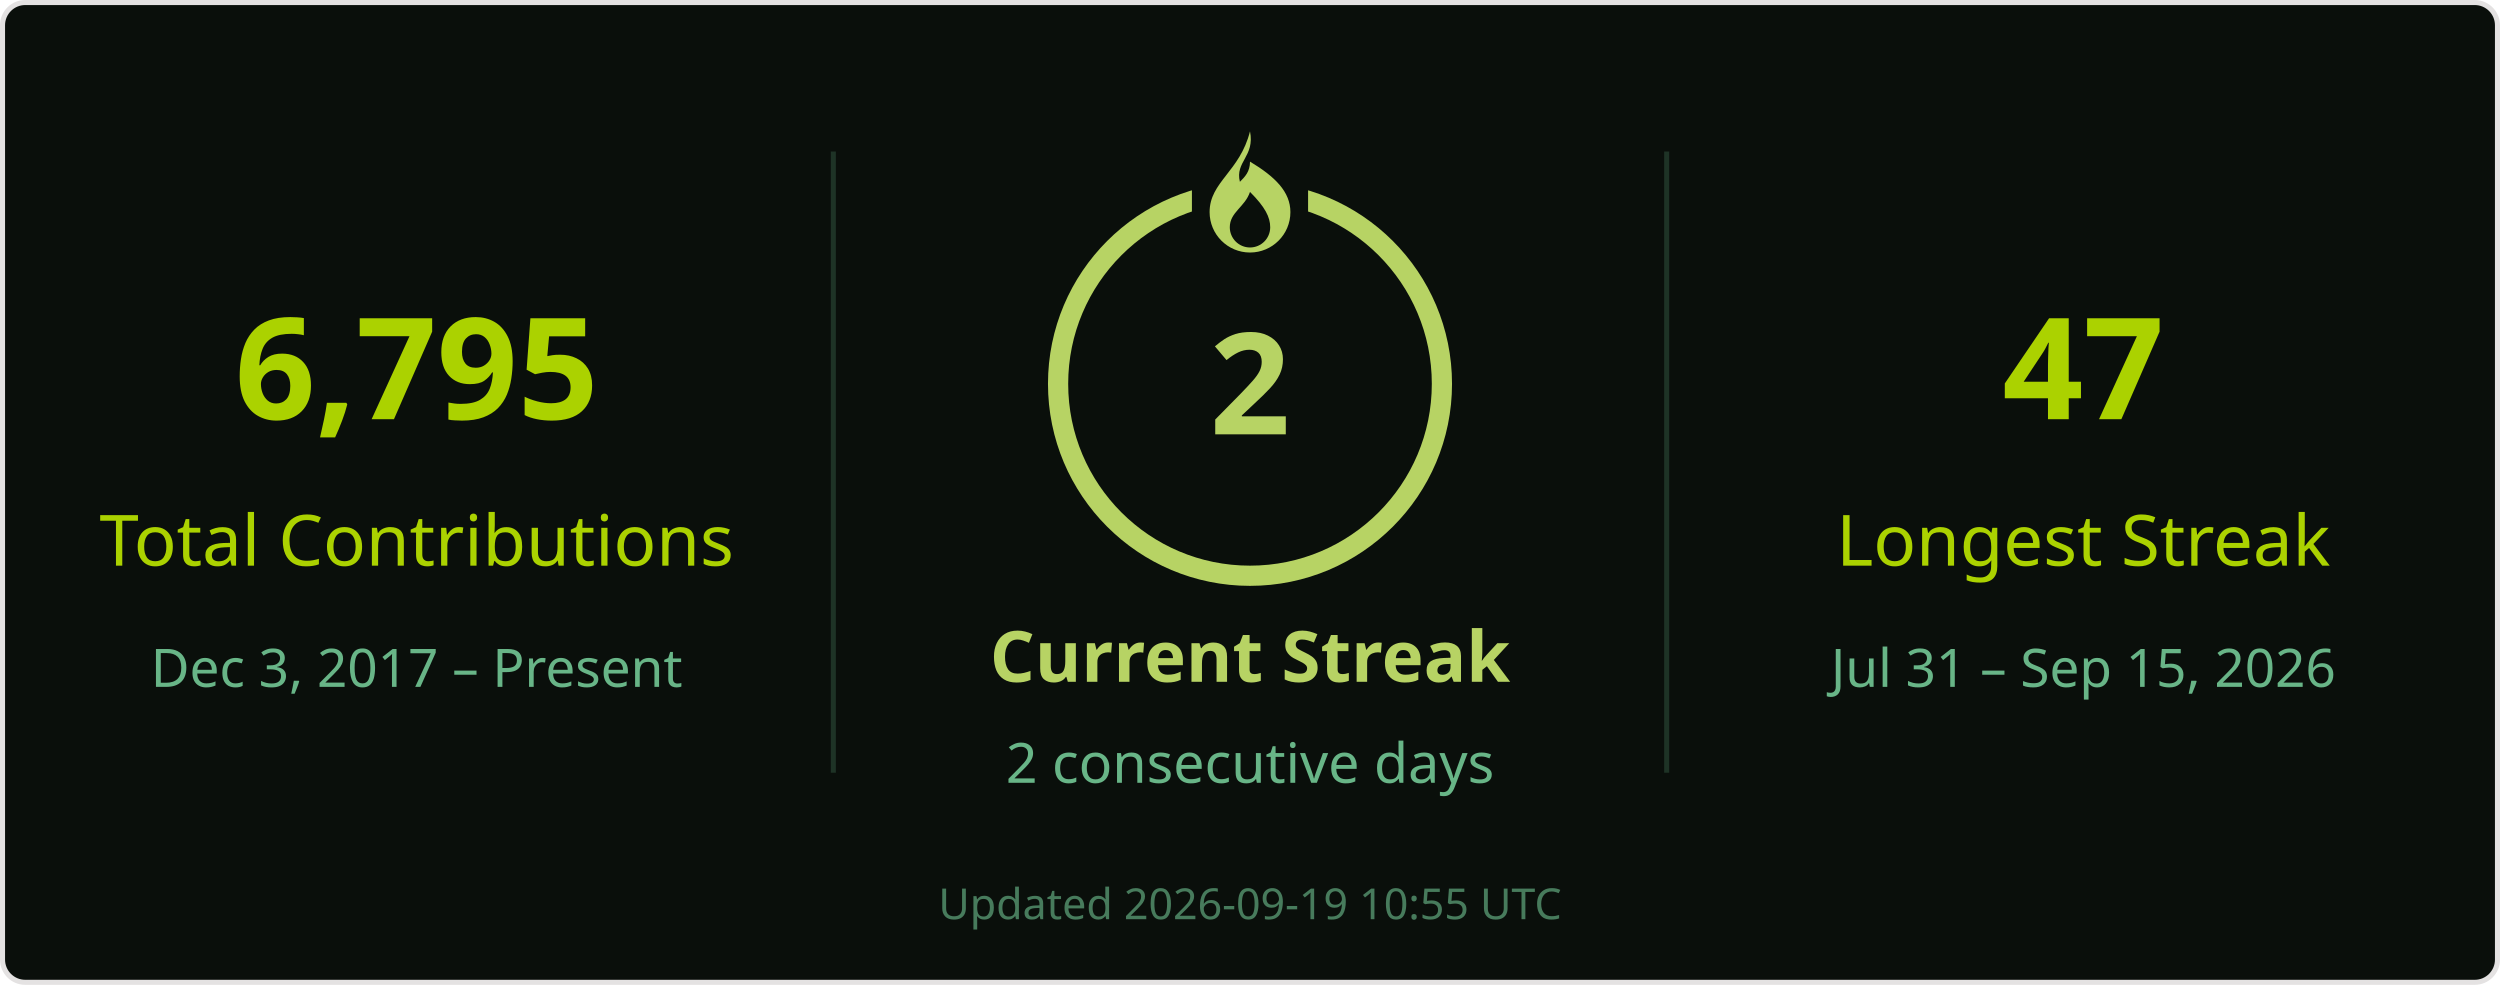
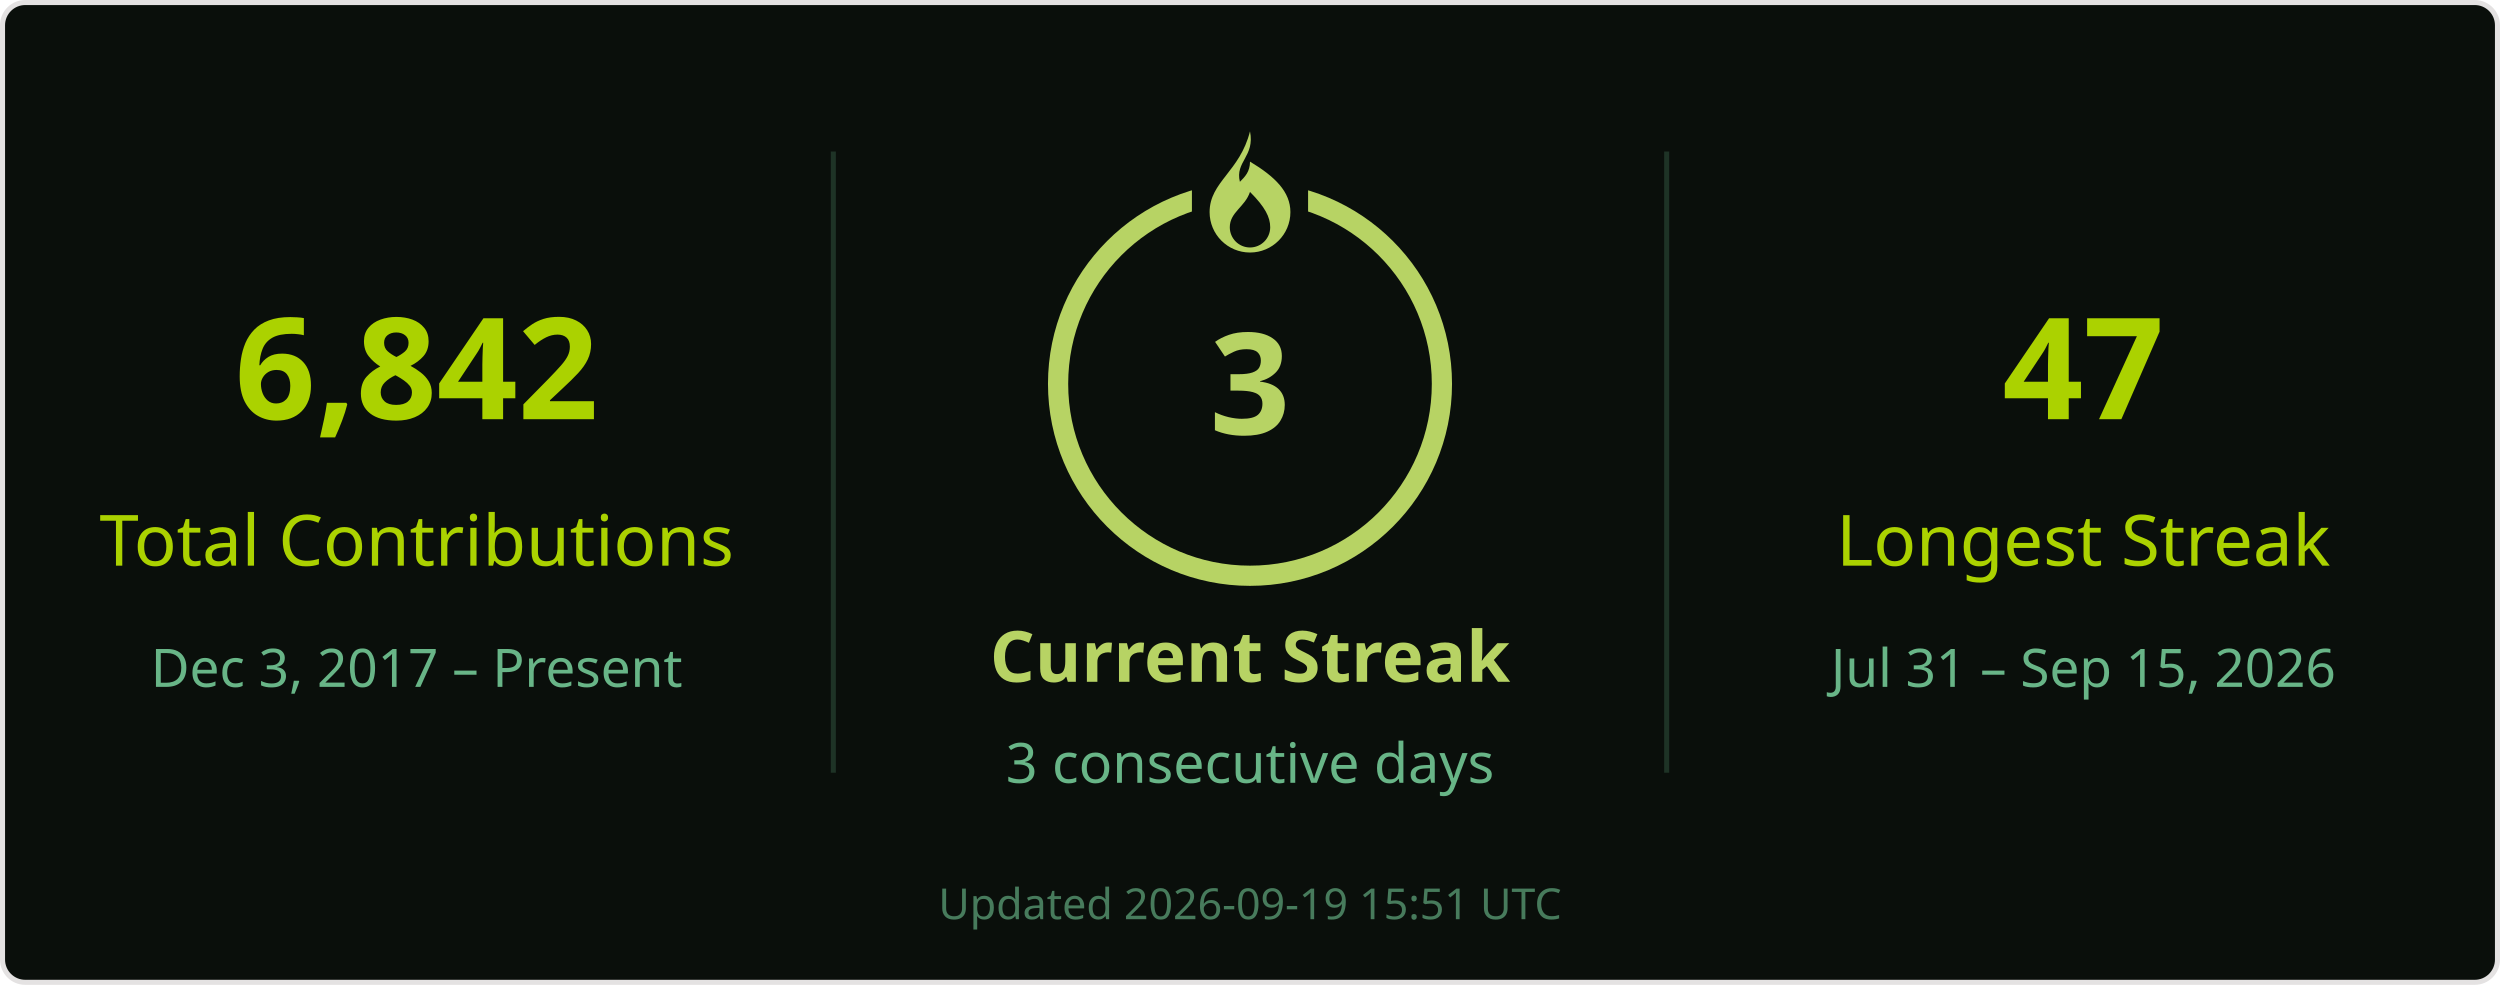
<svg xmlns="http://www.w3.org/2000/svg" width="495" height="195" viewBox="0 0 495 195" role="img" aria-labelledby="title desc">
  <rect x=".5" y=".5" width="494" height="194" rx="4.5" fill="#0a0f0b" stroke="#e4e2e2" />
  <g font-family="Segoe UI, Ubuntu, Helvetica Neue, sans-serif">
    <path d="M165 30v123M330 30v123" stroke="#68b587" stroke-opacity=".22" />
-     <text x="82.5" y="83" font-size="28" fill="#abd200" text-anchor="middle" font-weight="700">6,795</text>
+     <text x="82.5" y="83" font-size="28" fill="#abd200" text-anchor="middle" font-weight="700">6,842</text>
    <text x="82.5" y="112" font-size="14" fill="#abd200" text-anchor="middle">Total Contributions</text>
    <text x="82.5" y="136" font-size="10.5" fill="#68b587" text-anchor="middle">Dec 3, 2017 – Present</text>
    <circle cx="247.5" cy="76" r="38" stroke="#b7d364" stroke-width="4" fill="none" />
    <rect x="236" y="26" width="23" height="21" fill="#0a0f0b" />
    <g transform="translate(239.5 26)" fill="#b7d364">
      <path d="M8 0c1 5-3 6-2 10 1-1 2-2 2-4 5 3 8 6 8 10a8 8 0 0 1-16 0C0 10 6 8 8 0Zm0 12c-1 3-4 4-4 7a4 4 0 0 0 8 0c0-2-1-4-4-7Z" />
    </g>
-     <text x="247.5" y="86" font-size="28" fill="#b7d364" text-anchor="middle" font-weight="700">2</text>
+     <text x="247.5" y="86" font-size="28" fill="#b7d364" text-anchor="middle" font-weight="700">3</text>
    <text x="247.5" y="135" font-size="14" fill="#b7d364" text-anchor="middle" font-weight="700">Current Streak</text>
-     <text x="247.5" y="155" font-size="11" fill="#68b587" text-anchor="middle">2 consecutive days</text>
+     <text x="247.5" y="155" font-size="11" fill="#68b587" text-anchor="middle">3 consecutive days</text>
    <text x="412.5" y="83" font-size="28" fill="#abd200" text-anchor="middle" font-weight="700">47</text>
    <text x="412.5" y="112" font-size="14" fill="#abd200" text-anchor="middle">Longest Streak</text>
    <text x="412.5" y="136" font-size="10.5" fill="#68b587" text-anchor="middle">Jul 31 – Sep 15, 2026</text>
-     <text x="247.5" y="182" font-size="8.5" fill="#68b587" text-anchor="middle" opacity=".65">Updated 2026-09-19 10:55 UTC</text>
+     <text x="247.5" y="182" font-size="8.5" fill="#68b587" text-anchor="middle" opacity=".65">Updated 2026-09-19 15:51 UTC</text>
  </g>
</svg>
